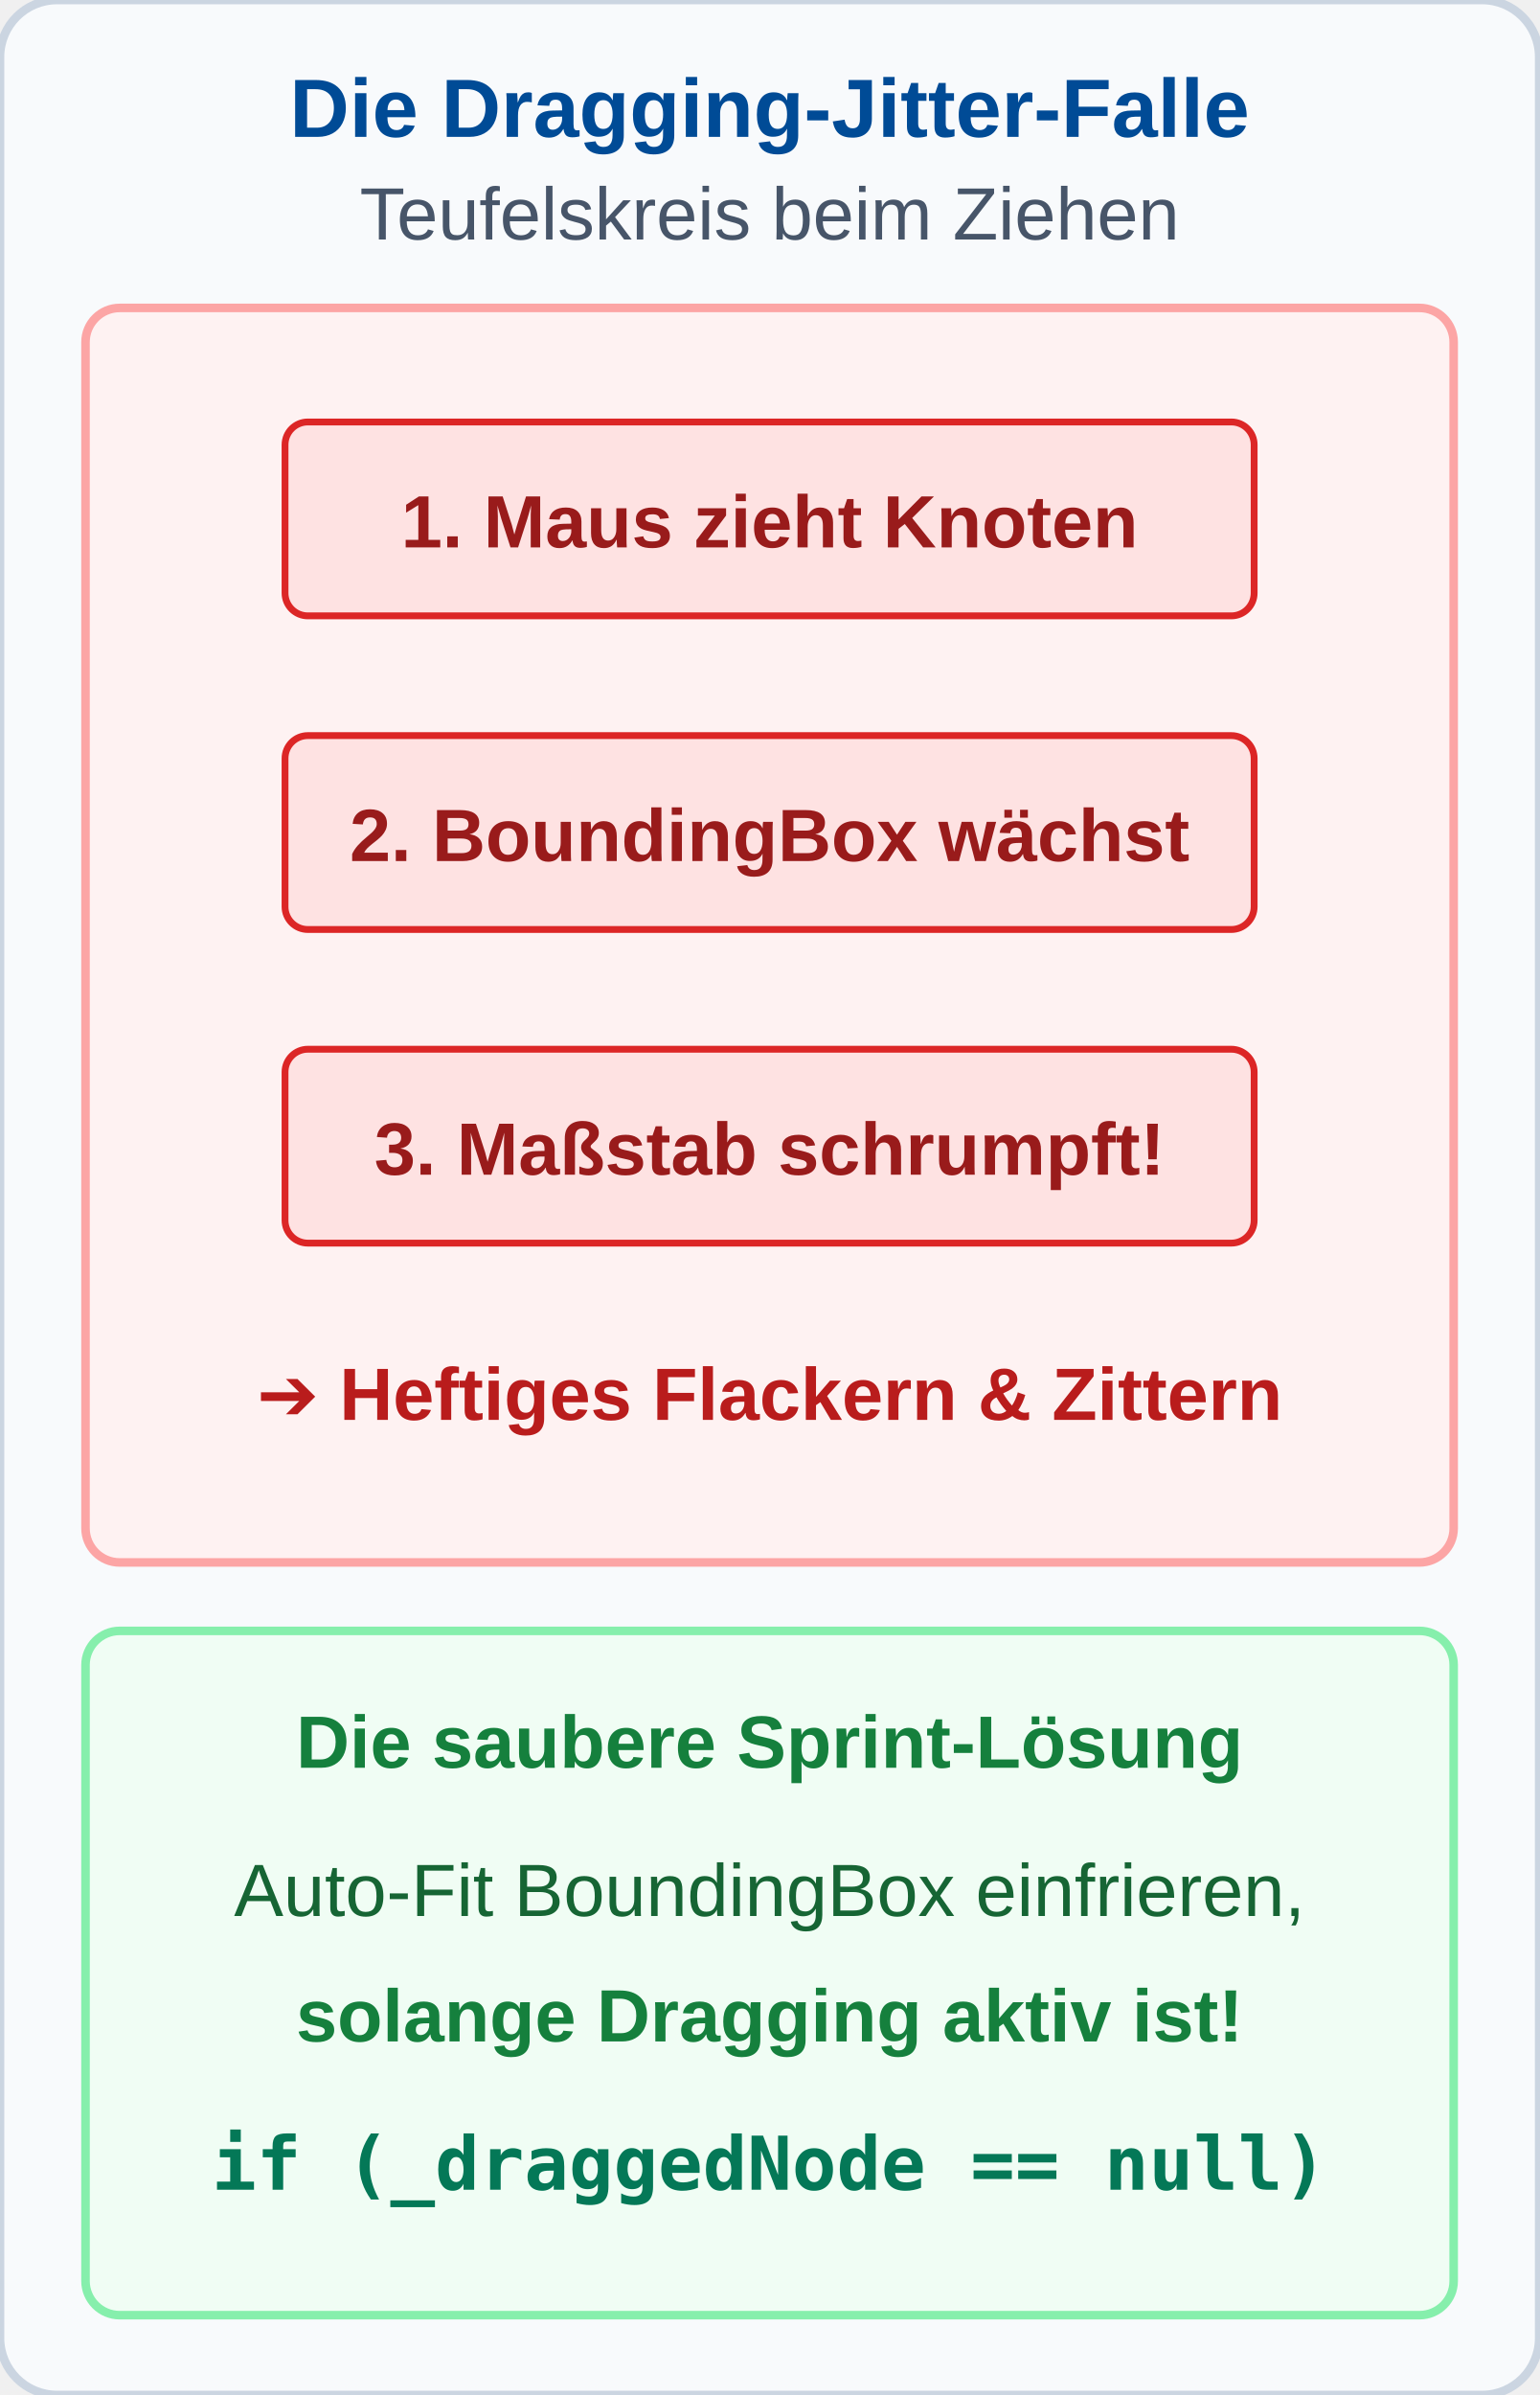
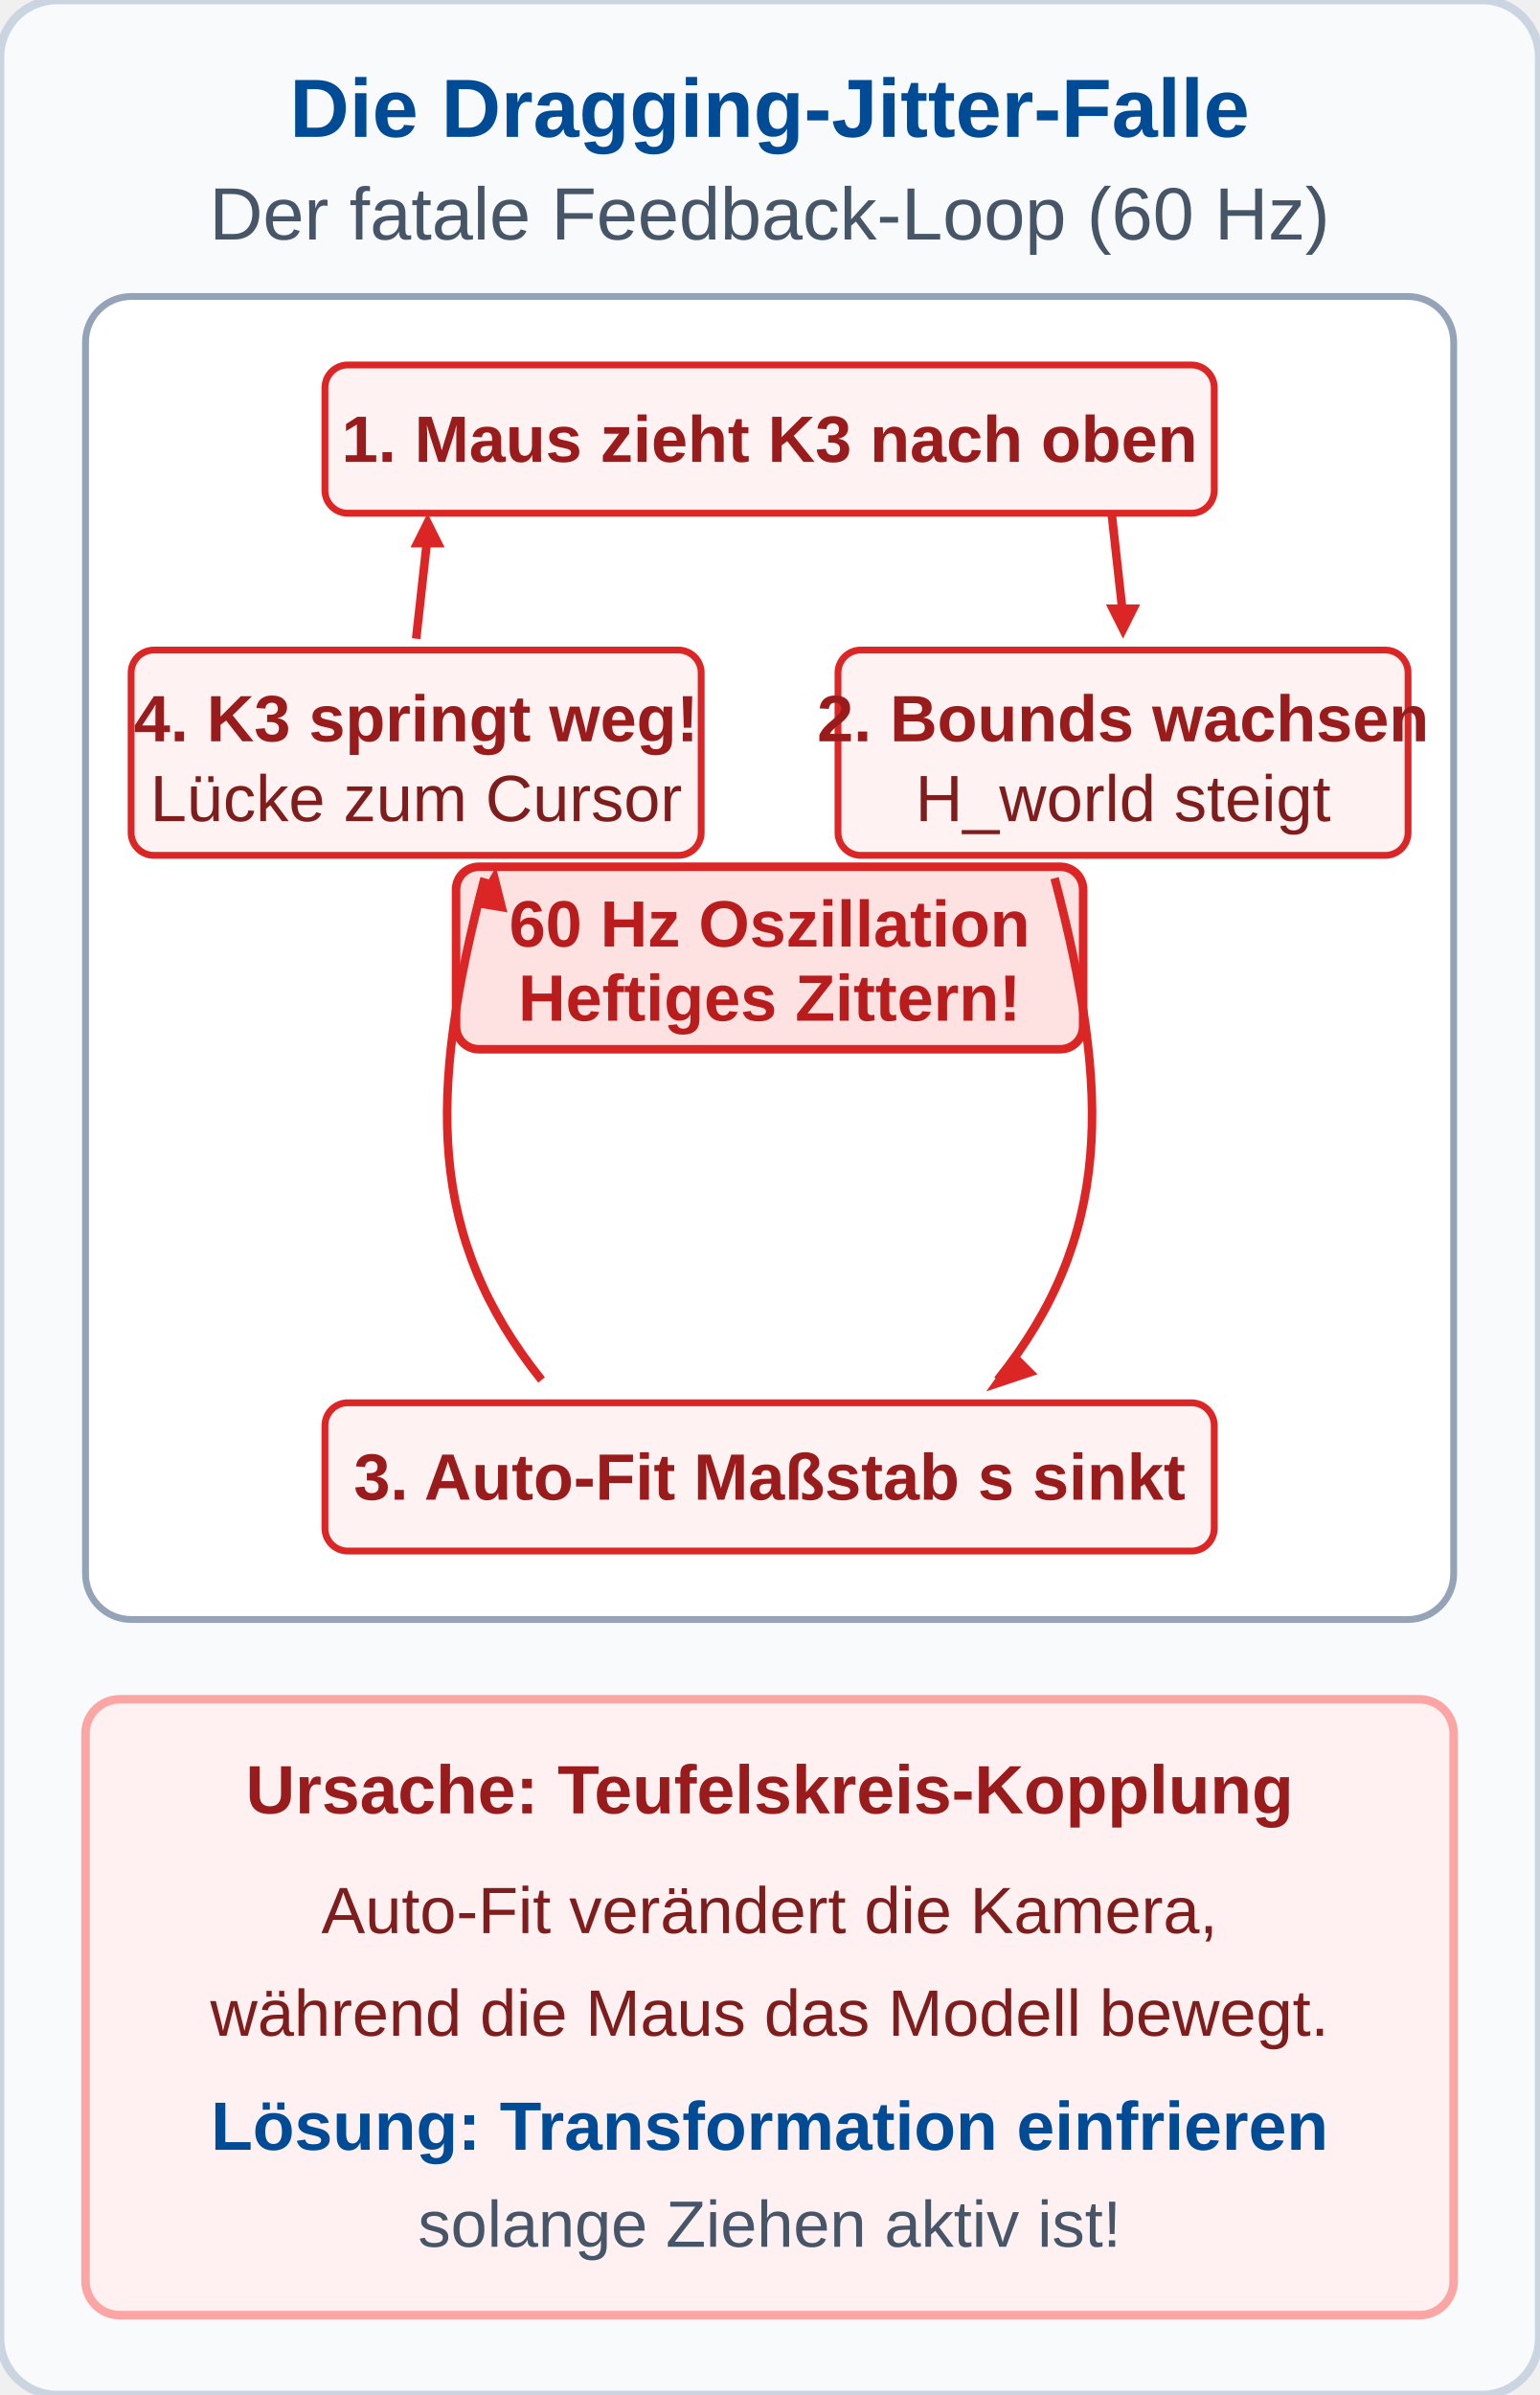
<svg xmlns="http://www.w3.org/2000/svg" viewBox="0 0 270 420" width="270" height="420">
  <defs>
    <style>
      .hdr { font-family: 'Segoe UI', Arial, sans-serif; font-size: 14.5px; font-weight: bold; fill: #004B96; text-anchor: middle; }
      .sub { font-family: 'Segoe UI', Arial, sans-serif; font-size: 13px; fill: #475569; text-anchor: middle; }
-       .lbl { font-family: 'Segoe UI', Arial, sans-serif; font-size: 13px; font-weight: bold; text-anchor: middle; }
-       .desc { font-family: 'Segoe UI', Arial, sans-serif; font-size: 13px; fill: #334155; text-anchor: middle; }
-       .loop { font-family: 'Segoe UI', Arial, sans-serif; font-size: 13px; font-weight: bold; }
+       .lbl { font-family: 'Segoe UI', Arial, sans-serif; font-size: 12px; font-weight: bold; text-anchor: middle; }
+       .desc { font-family: 'Segoe UI', Arial, sans-serif; font-size: 11.5px; fill: #334155; text-anchor: middle; }
+       .warn { font-family: 'Segoe UI', Arial, sans-serif; font-size: 11.5px; font-weight: bold; fill: #b91c1c; text-anchor: middle; }
+       .step { font-family: 'Segoe UI', Arial, sans-serif; font-size: 11.5px; font-weight: bold; fill: #991b1b; text-anchor: middle; }
    </style>
  </defs>
  <rect width="270" height="420" rx="10" fill="#f8fafc" stroke="#cbd5e1" stroke-width="1.5" />
  <text x="135" y="24" class="hdr">Die Dragging-Jitter-Falle</text>
-   <text x="135" y="42" class="sub">Teufelskreis beim Ziehen</text>
-   <g transform="translate(15, 54)">
-     <rect width="240" height="220" rx="6" fill="#fef2f2" stroke="#fca5a5" stroke-width="1.5" />
-     <g transform="translate(35, 20)">
-       <rect width="170" height="34" rx="4" fill="#fee2e2" stroke="#dc2626" stroke-width="1.2" />
-       <text x="85" y="22" class="loop" style="fill: #991b1b; text-anchor: middle;">1. Maus zieht Knoten</text>
-     </g>
-     <g transform="translate(35, 75)">
-       <rect width="170" height="34" rx="4" fill="#fee2e2" stroke="#dc2626" stroke-width="1.2" />
-       <text x="85" y="22" class="loop" style="fill: #991b1b; text-anchor: middle;">2. BoundingBox wächst</text>
-     </g>
-     <g transform="translate(35, 130)">
-       <rect width="170" height="34" rx="4" fill="#fee2e2" stroke="#dc2626" stroke-width="1.2" />
-       <text x="85" y="22" class="loop" style="fill: #991b1b; text-anchor: middle;">3. Maßstab schrumpft!</text>
-     </g>
-     <text x="120" y="195" class="desc" style="font-weight: bold; fill: #b91c1c;">➔ Heftiges Flackern &amp; Zittern</text>
+   <text x="135" y="42" class="sub">Der fatale Feedback-Loop (60 Hz)</text>
+   <g transform="translate(15, 52)">
+     <rect width="240" height="232" rx="8" fill="#ffffff" stroke="#94a3b8" stroke-width="1.2" />
+     <rect x="65" y="100" width="110" height="32" rx="4" fill="#fee2e2" stroke="#dc2626" stroke-width="1.5" />
+     <text x="120" y="114" class="warn" style="font-size: 11.5px;">60 Hz Oszillation</text>
+     <text x="120" y="127" class="warn" style="font-size: 11.5px;">Heftiges Zittern!</text>
+     <rect x="42" y="12" width="156" height="26" rx="4" fill="#fef2f2" stroke="#dc2626" stroke-width="1.2" />
+     <text x="120" y="29" class="step">1. Maus zieht K3 nach oben</text>
+     <path d="M 180,38 L 182,56" fill="none" stroke="#dc2626" stroke-width="1.5" />
+     <polygon points="179,54 182,60 185,54" fill="#dc2626" />
+     <rect x="132" y="62" width="100" height="36" rx="4" fill="#fef2f2" stroke="#dc2626" stroke-width="1.2" />
+     <text x="182" y="78" class="step">2. Bounds wachsen</text>
+     <text x="182" y="92" class="desc" style="font-size: 11.5px; fill: #7f1d1d;">H_world steigt</text>
+     <path d="M 170,102 C 180,140 180,165 160,190" fill="none" stroke="#dc2626" stroke-width="1.5" />
+     <polygon points="163,185 158,192 167,189" fill="#dc2626" />
+     <rect x="42" y="194" width="156" height="26" rx="4" fill="#fef2f2" stroke="#dc2626" stroke-width="1.2" />
+     <text x="120" y="211" class="step">3. Auto-Fit Maßstab s sinkt</text>
+     <path d="M 80,190 C 60,165 60,140 70,102" fill="none" stroke="#dc2626" stroke-width="1.5" />
+     <polygon points="68,107 72,100 74,108" fill="#dc2626" />
+     <rect x="8" y="62" width="100" height="36" rx="4" fill="#fef2f2" stroke="#dc2626" stroke-width="1.2" />
+     <text x="58" y="78" class="step">4. K3 springt weg!</text>
+     <text x="58" y="92" class="desc" style="font-size: 11.5px; fill: #7f1d1d;">Lücke zum Cursor</text>
+     <path d="M 58,60 L 60,42" fill="none" stroke="#dc2626" stroke-width="1.5" />
+     <polygon points="57,44 60,38 63,44" fill="#dc2626" />
  </g>
-   <g transform="translate(15, 286)">
-     <rect width="240" height="120" rx="6" fill="#f0fdf4" stroke="#86efac" stroke-width="1.5" />
-     <text x="120" y="24" class="lbl" style="fill: #15803d;">Die saubere Sprint-Lösung</text>
-     <text x="120" y="50" class="desc" style="fill: #166534;">Auto-Fit BoundingBox einfrieren,</text>
-     <text x="120" y="72" class="desc" style="font-weight: bold; fill: #15803d;">solange Dragging aktiv ist!</text>
-     <text x="120" y="98" class="desc" style="font-family: Consolas; font-weight: bold; fill: #047857;">if (_draggedNode == null)</text>
+   <g transform="translate(15, 298)">
+     <rect width="240" height="108" rx="6" fill="#fff1f2" stroke="#fca5a5" stroke-width="1.5" />
+     <text x="120" y="20" class="lbl" style="fill: #991b1b;">Ursache: Teufelskreis-Kopplung</text>
+     <text x="120" y="41" class="desc" style="fill: #7f1d1d;">Auto-Fit verändert die Kamera,</text>
+     <text x="120" y="59" class="desc" style="fill: #7f1d1d;">während die Maus das Modell bewegt.</text>
+     <text x="120" y="79" class="lbl" style="fill: #004B96;">Lösung: Transformation einfrieren</text>
+     <text x="120" y="96" class="desc" style="fill: #475569;">solange Ziehen aktiv ist!</text>
  </g>
</svg>
